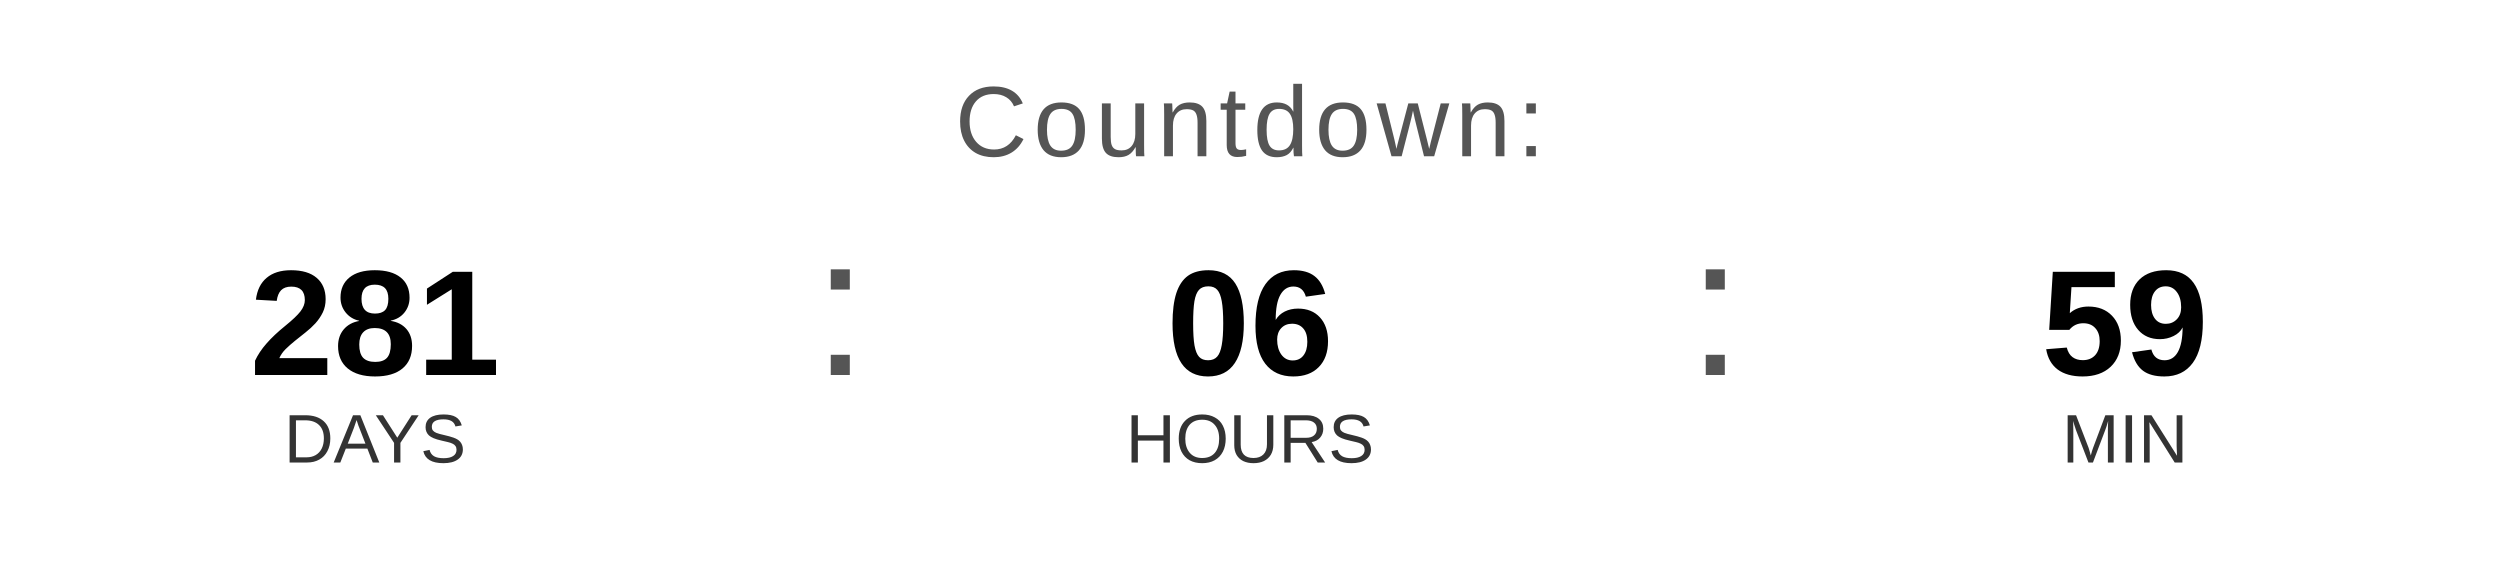
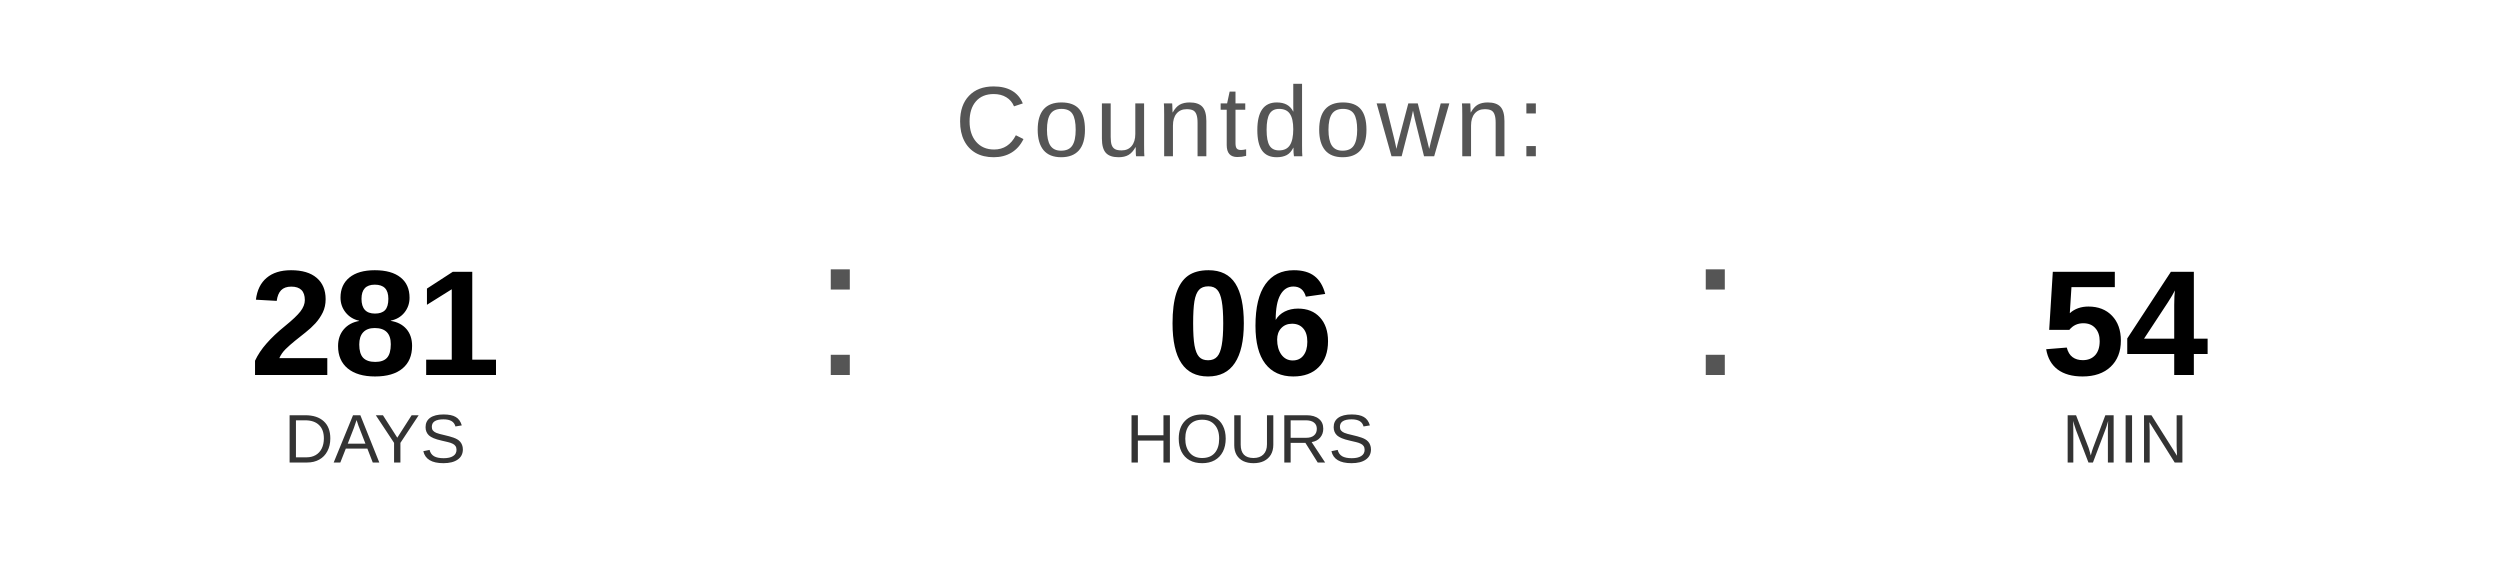
<svg xmlns="http://www.w3.org/2000/svg" width="400" height="90" viewBox="0 0 400 90">
  <text x="200" y="25" font-family="Arial, Helvetica, sans-serif" font-size="16" fill="#555555" text-anchor="middle" letter-spacing="1">
    Countdown:
  </text>
  <text x="60" y="60" font-family="Arial, Helvetica, sans-serif" font-size="24" font-weight="bold" fill="#000000" text-anchor="middle">281</text>
  <text x="60" y="74" font-family="Arial, Helvetica, sans-serif" font-size="11" fill="#333333" text-anchor="middle">DAYS</text>
  <text x="130" y="60" font-family="Arial, sans-serif" font-size="32" fill="#555555">:</text>
  <text x="200" y="60" font-family="Arial, Helvetica, sans-serif" font-size="24" font-weight="bold" fill="#000000" text-anchor="middle">06</text>
  <text x="200" y="74" font-family="Arial, Helvetica, sans-serif" font-size="11" fill="#333333" text-anchor="middle">HOURS</text>
  <text x="270" y="60" font-family="Arial, sans-serif" font-size="32" fill="#555555">:</text>
-   <text x="340" y="60" font-family="Arial, Helvetica, sans-serif" font-size="24" font-weight="bold" fill="#000000" text-anchor="middle">59</text>
+   <text x="340" y="60" font-family="Arial, Helvetica, sans-serif" font-size="24" font-weight="bold" fill="#000000" text-anchor="middle">54</text>
  <text x="340" y="74" font-family="Arial, Helvetica, sans-serif" font-size="11" fill="#333333" text-anchor="middle">MIN</text>
</svg>
